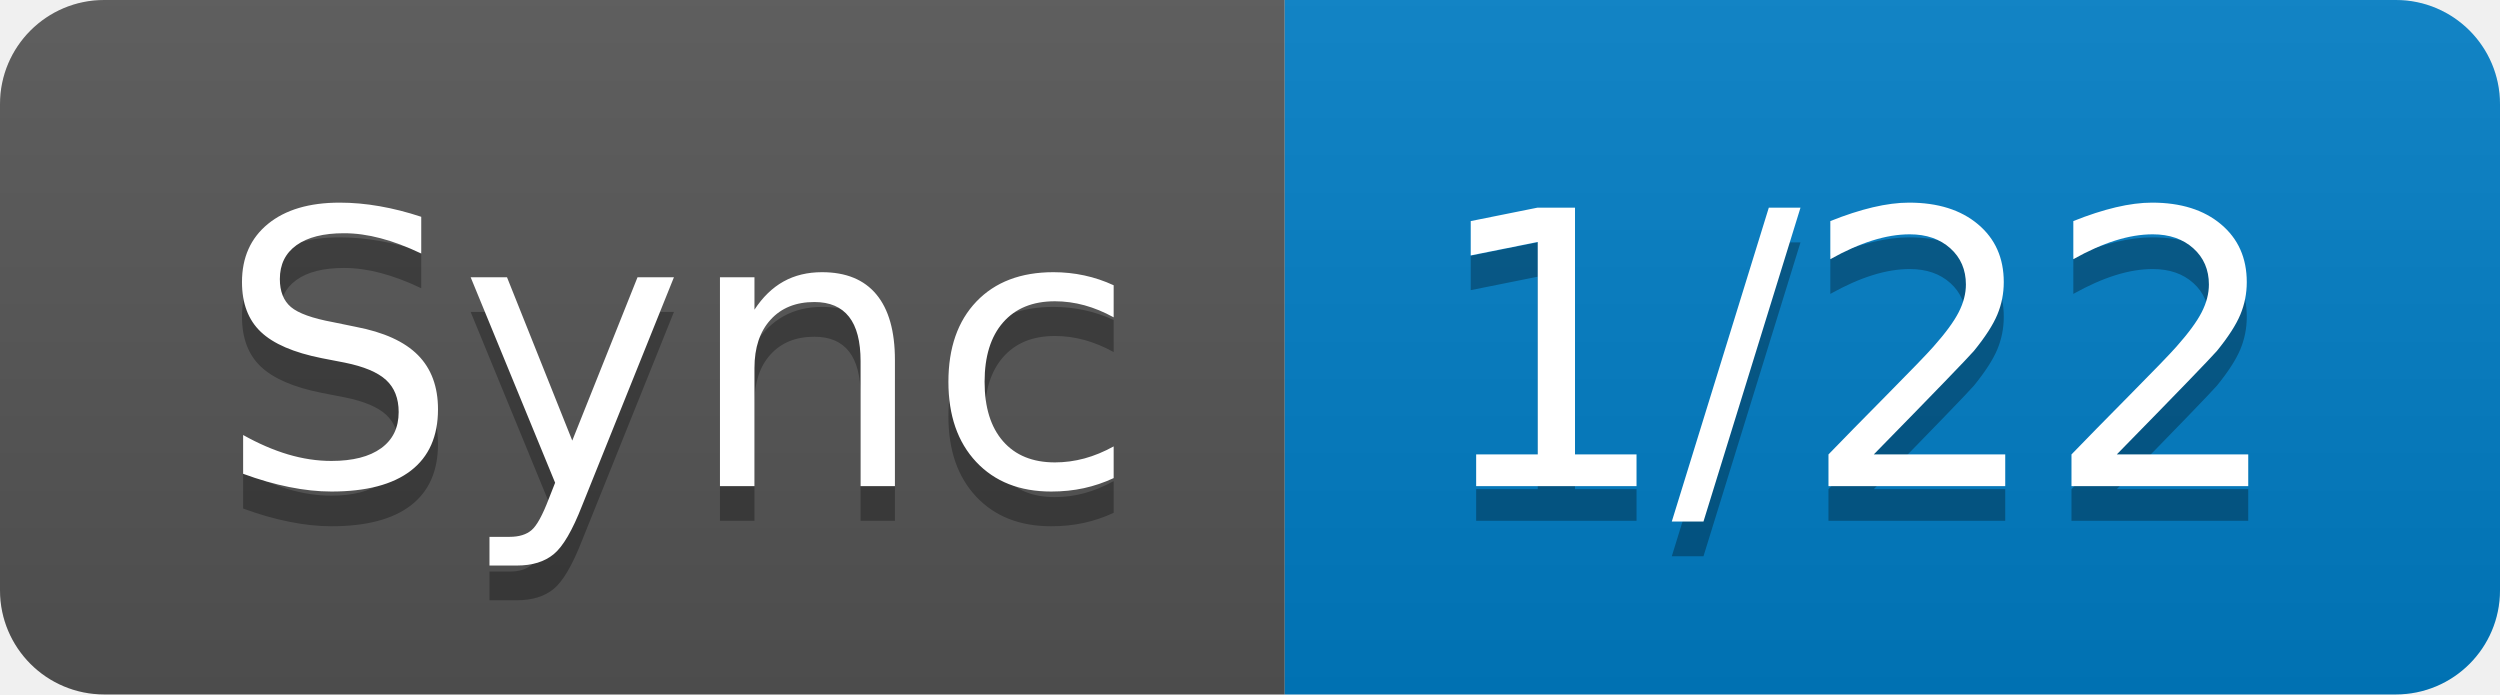
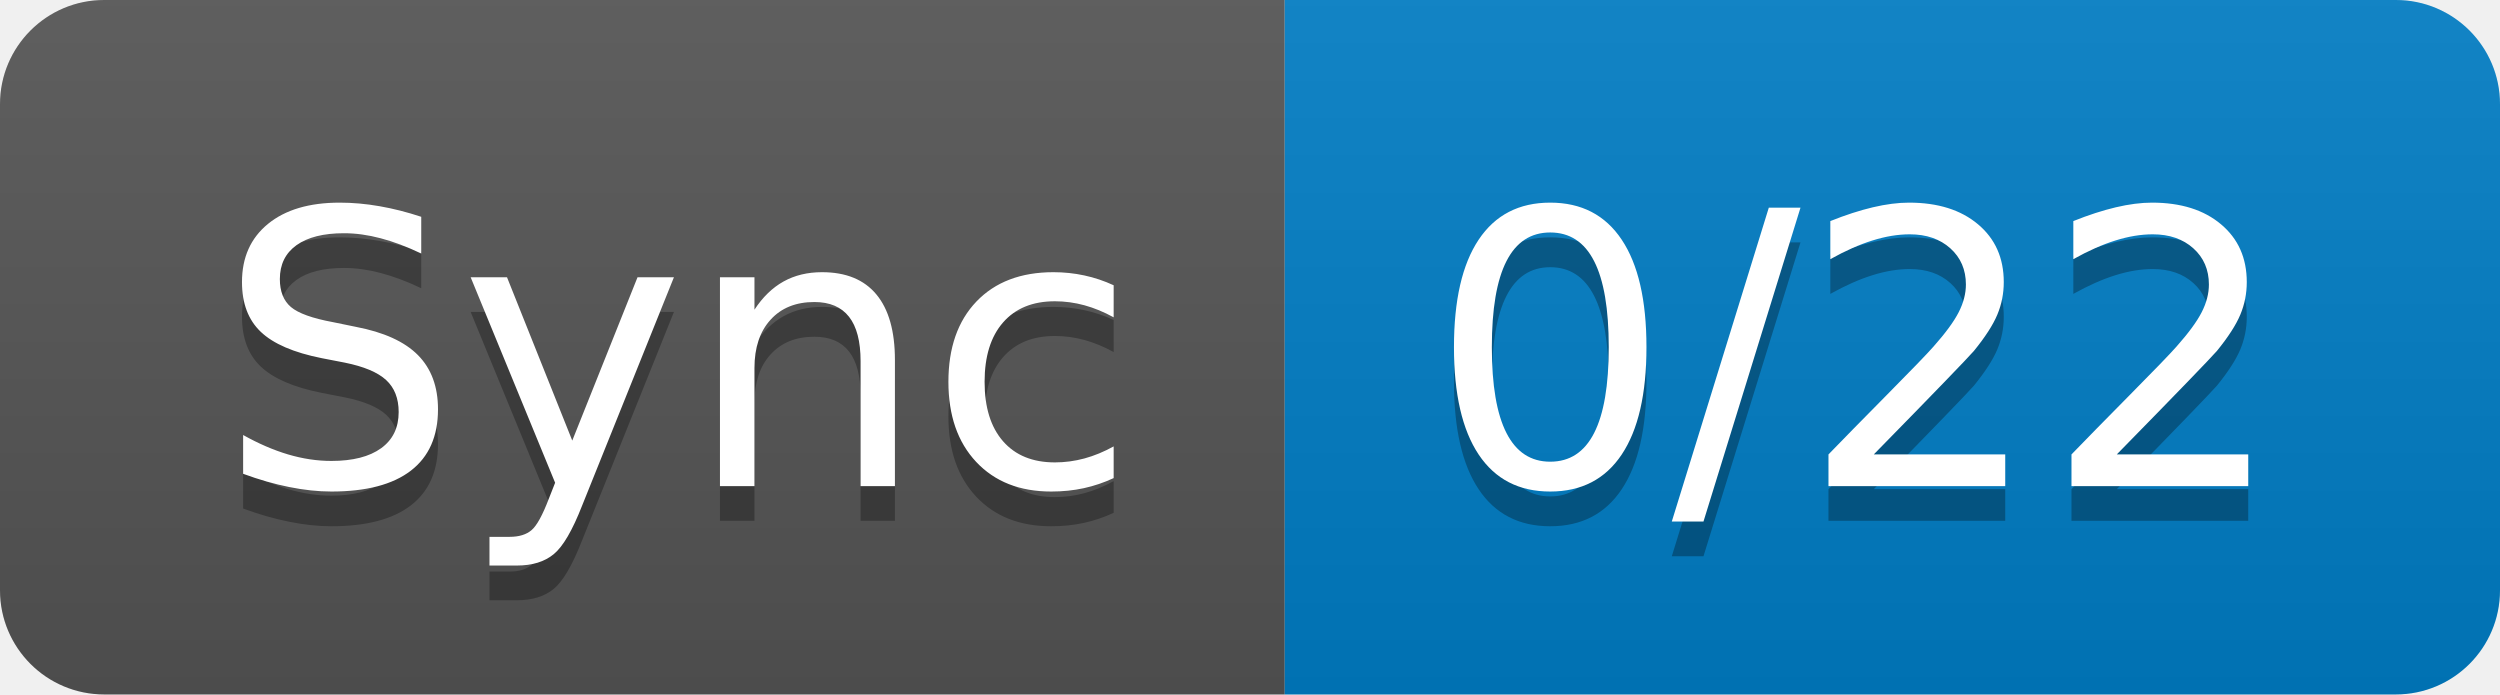
- <svg xmlns="http://www.w3.org/2000/svg" width="72" height="20" role="img" aria-label="Sync: 1/22">
+ <svg xmlns="http://www.w3.org/2000/svg" width="72" height="20" role="img" aria-label="Sync: 0/22">
  <linearGradient id="s" x2="0" y2="100%">
    <stop offset="0" stop-color="#bbb" stop-opacity=".1" />
    <stop offset="1" stop-opacity=".1" />
  </linearGradient>
  <clipPath id="r">
    <rect width="72" height="20" rx="3" fill="#fff" />
  </clipPath>
  <g clip-path="url(#r)">
    <rect width="37" height="20" fill="#555" />
    <rect x="37" width="35" height="20" fill="#007ec6" />
    <rect width="72" height="20" fill="url(#s)" />
  </g>
  <g fill="#fff" text-anchor="middle" font-family="Verdana,Geneva,DejaVu Sans,sans-serif" text-rendering="geometricPrecision" font-size="110">
    <text aria-hidden="true" x="195" y="150" fill="#010101" fill-opacity=".3" transform="scale(.1)" textLength="270">Sync</text>
    <text x="195" y="140" transform="scale(.1)" fill="#fff" textLength="270">Sync</text>
-     <text aria-hidden="true" x="535" y="150" fill="#010101" fill-opacity=".3" transform="scale(.1)" textLength="250">1/22</text>
-     <text x="535" y="140" transform="scale(.1)" fill="#fff" textLength="250">1/22</text>
+     <text aria-hidden="true" x="535" y="150" fill="#010101" fill-opacity=".3" transform="scale(.1)" textLength="250">0/22</text>
+     <text x="535" y="140" transform="scale(.1)" fill="#fff" textLength="250">0/22</text>
  </g>
</svg>
